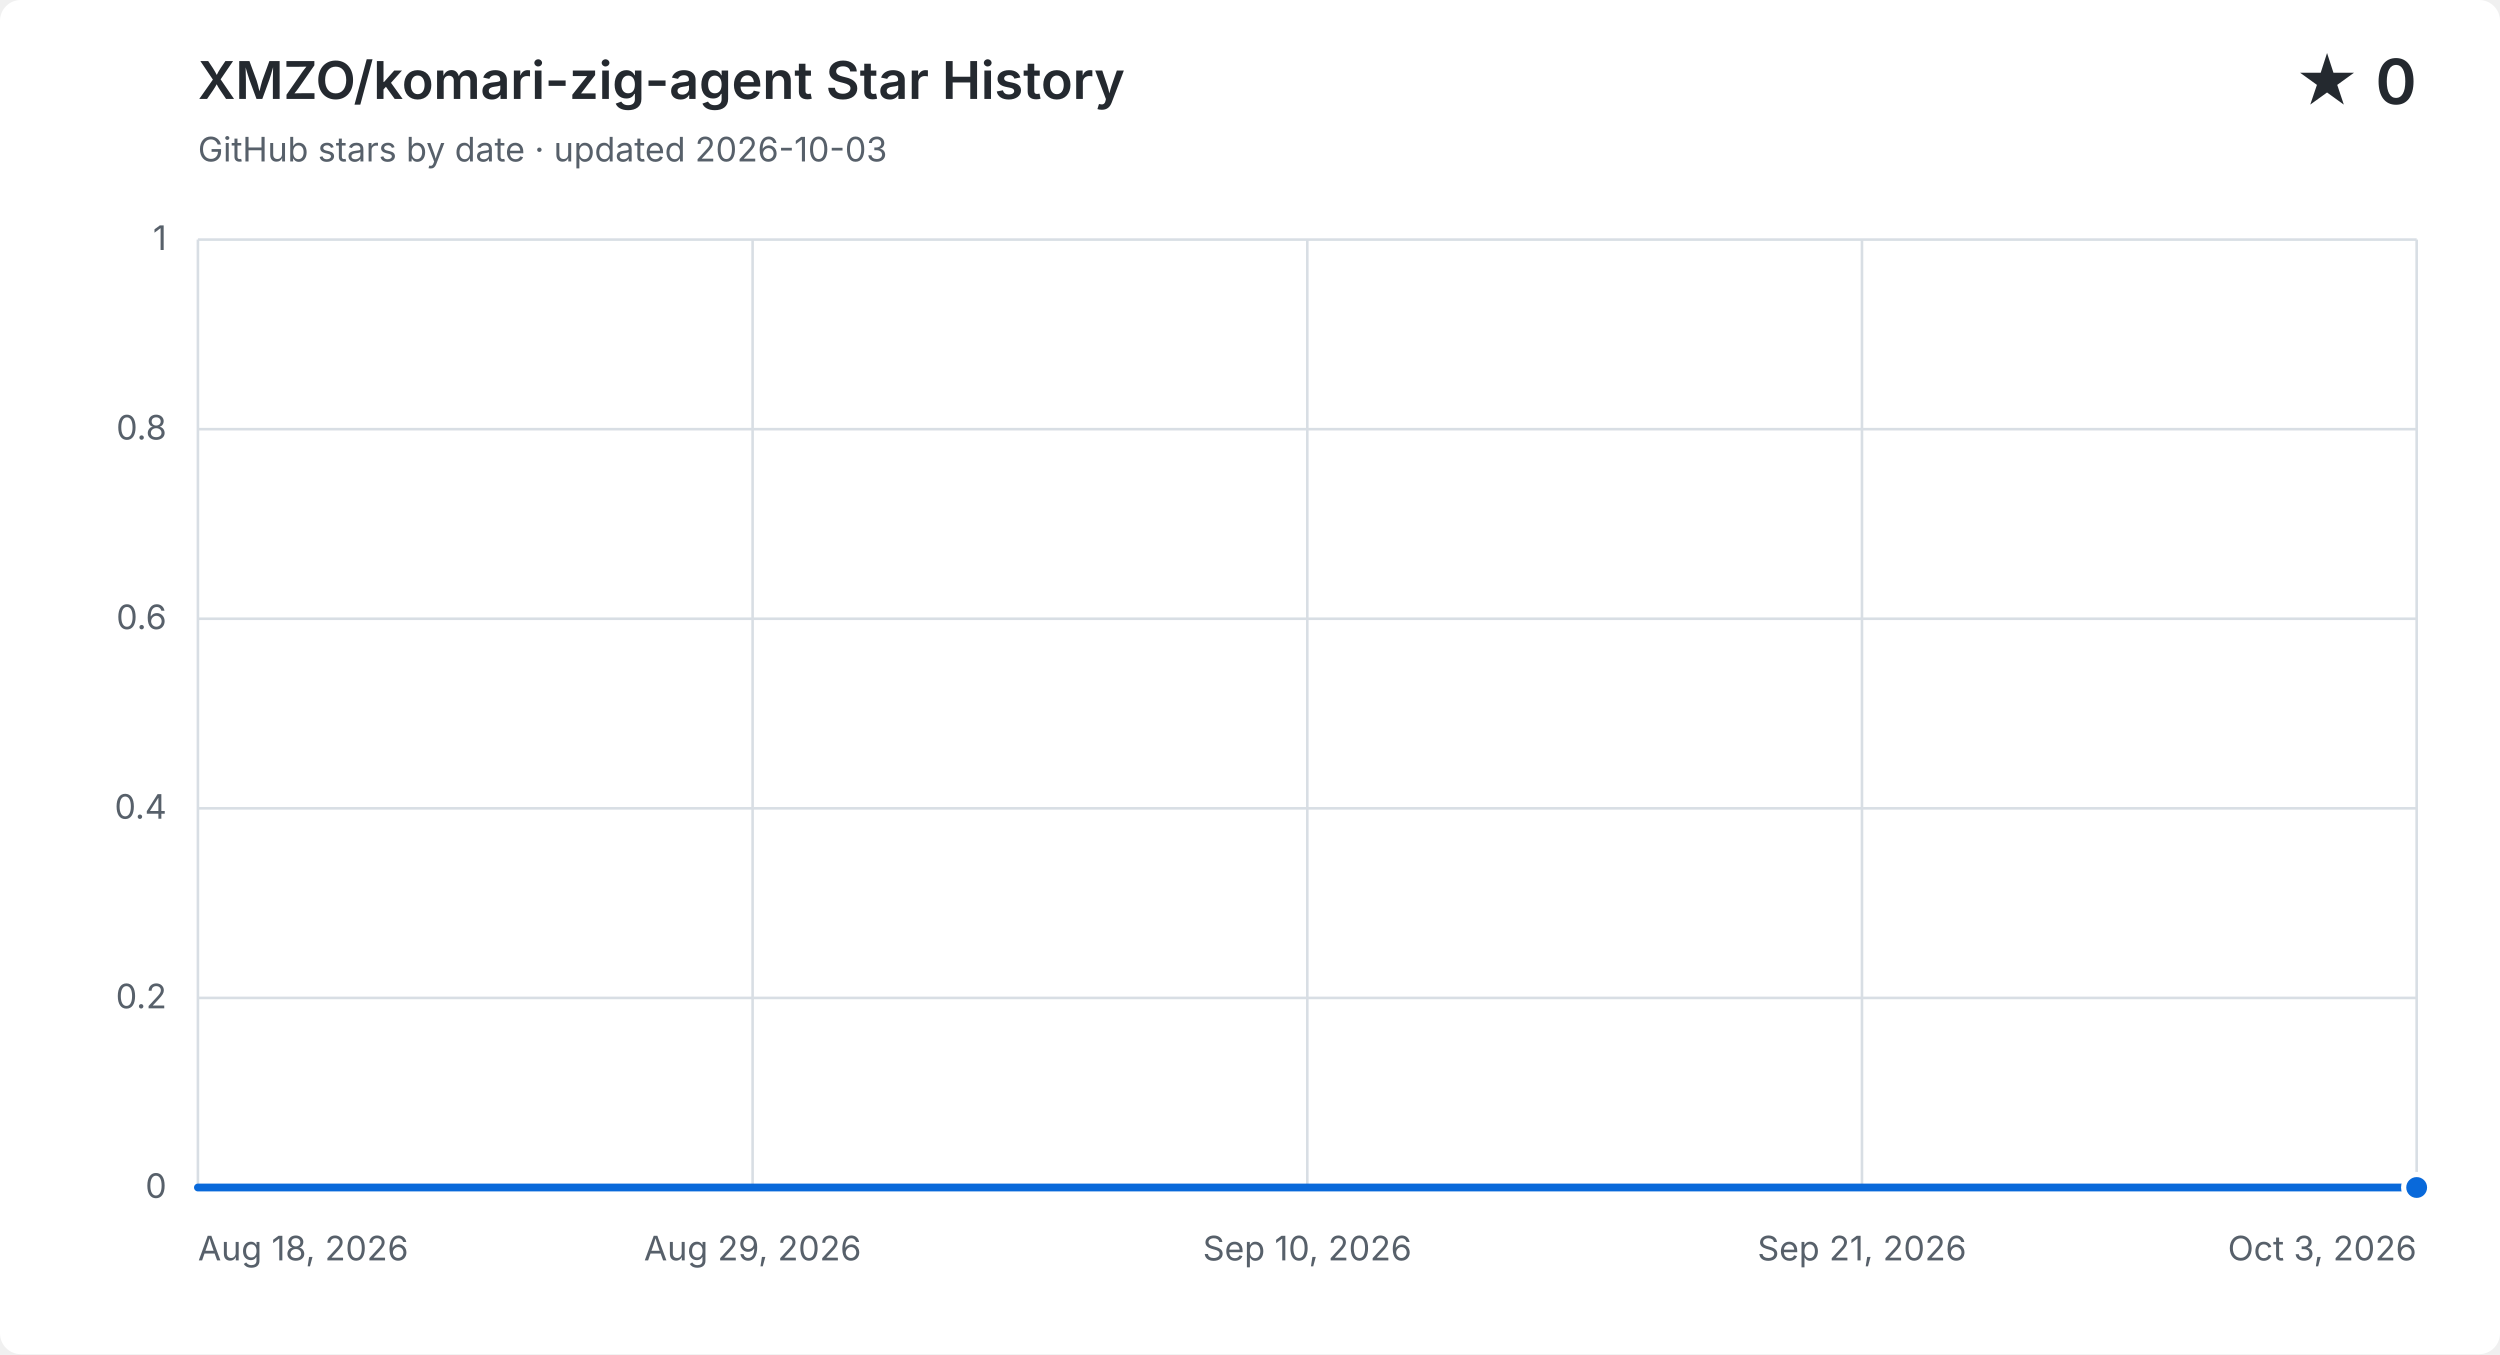
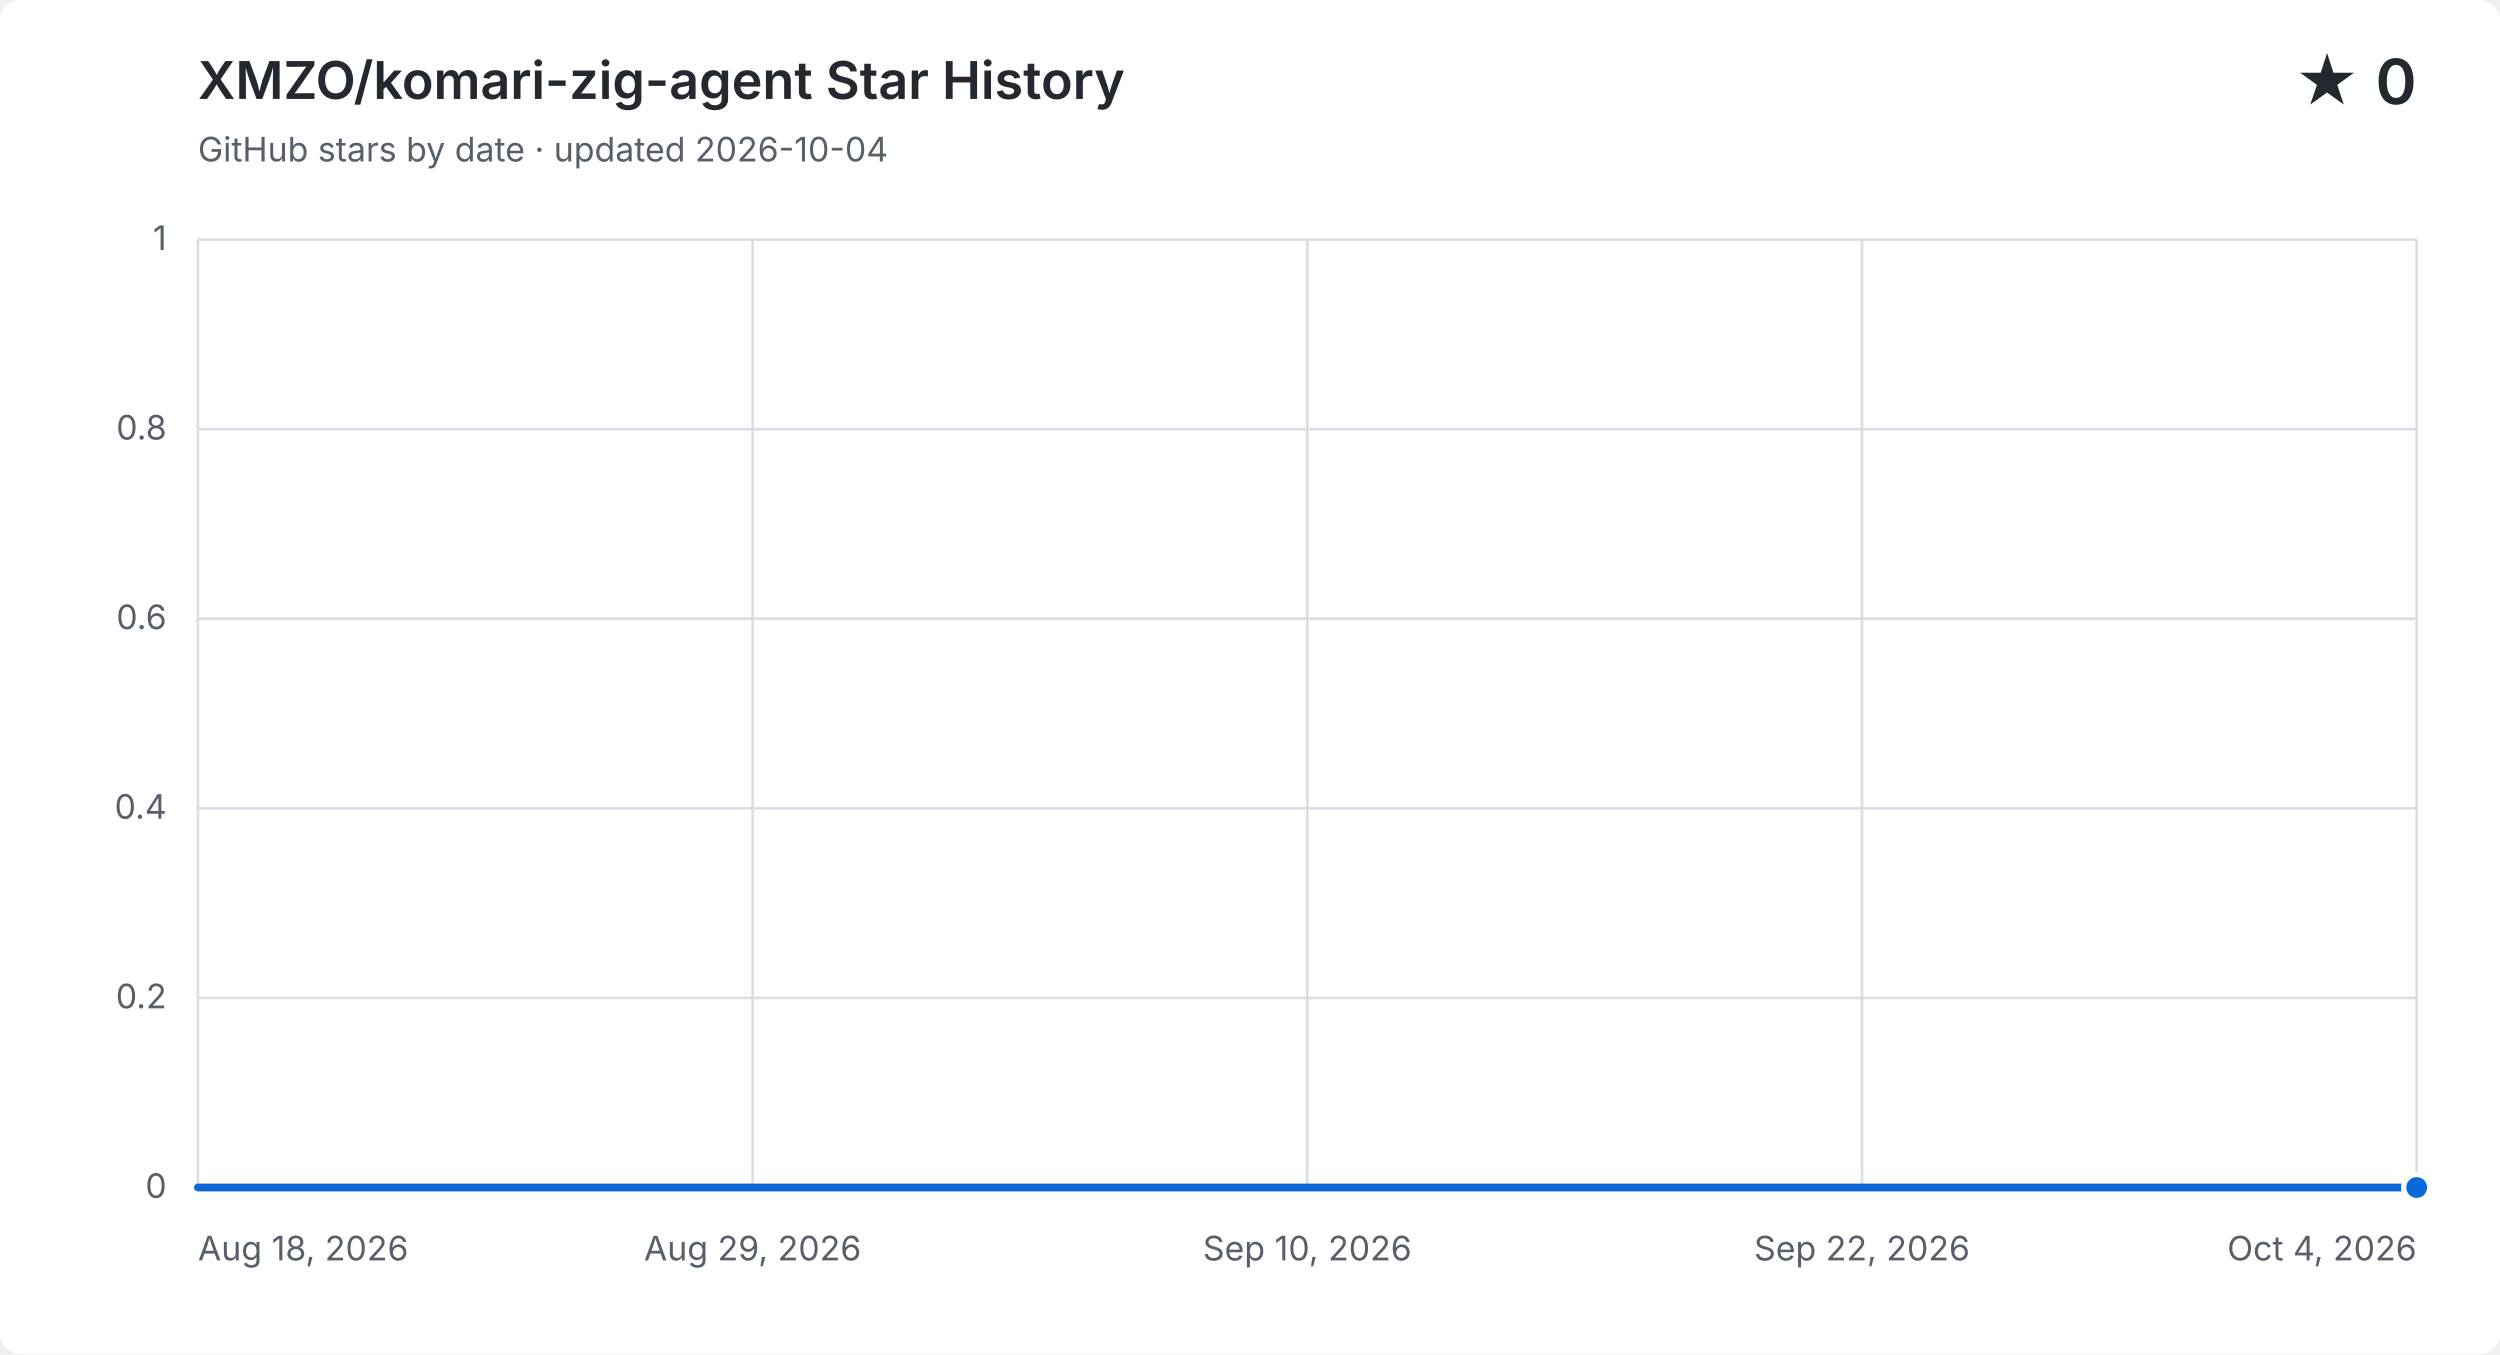
<svg xmlns="http://www.w3.org/2000/svg" width="960" height="520" viewBox="0 0 960 520" role="img" aria-labelledby="title description">
  <style>
    .background { fill: #ffffff; } .grid { fill: none; stroke: #d8dee4; stroke-width: 1; }
    .label, .subtitle { fill: #57606a; font: 13px -apple-system, BlinkMacSystemFont, "Segoe UI", sans-serif; }
    .heading, .value { fill: #24292f; font-family: -apple-system, BlinkMacSystemFont, "Segoe UI", sans-serif; }
    .heading { font-size: 20px; font-weight: 600; } .value { font-size: 24px; font-weight: 600; }
    .area { fill: #0969da; opacity: .12; } .line { fill: none; stroke: #0969da; stroke-linecap: round; stroke-linejoin: round; stroke-width: 3; }
    .point { fill: #0969da; stroke: #ffffff; stroke-width: 2; }
    @media (prefers-color-scheme: dark) {
      .background { fill: #0d1117; } .grid { stroke: #30363d; } .label, .subtitle { fill: #8b949e; }
      .heading, .value { fill: #f0f6fc; } .area { fill: #58a6ff; } .line { stroke: #58a6ff; } .point { fill: #58a6ff; stroke: #0d1117; }
    }
  </style>
  <rect class="background" width="960" height="520" rx="8" />
  <text class="heading" x="76" y="38">XMZO/komari-zig-agent Star History</text>
-   <text class="subtitle" x="76" y="62">GitHub stars by date · updated 2026-10-03</text>
+   <text class="subtitle" x="76" y="62">GitHub stars by date · updated 2026-10-04</text>
  <text class="value" x="928" y="40" text-anchor="end">★ 0</text>
  <path class="grid" d="M 76 456.0 H 928" />
  <text class="label" x="64" y="460.0" text-anchor="end">0</text>
  <path class="grid" d="M 76 383.2 H 928" />
  <text class="label" x="64" y="387.2" text-anchor="end">0.2</text>
  <path class="grid" d="M 76 310.4 H 928" />
  <text class="label" x="64" y="314.4" text-anchor="end">0.4</text>
  <path class="grid" d="M 76 237.6 H 928" />
  <text class="label" x="64" y="241.6" text-anchor="end">0.6</text>
  <path class="grid" d="M 76 164.8 H 928" />
  <text class="label" x="64" y="168.8" text-anchor="end">0.8</text>
  <path class="grid" d="M 76 92.0 H 928" />
  <text class="label" x="64" y="96.0" text-anchor="end">1</text>
  <path class="grid" d="M 76.0 92 V 456" />
  <text class="label" x="76.0" y="484" text-anchor="start">Aug 18, 2026</text>
  <path class="grid" d="M 289.0 92 V 456" />
  <text class="label" x="289.0" y="484" text-anchor="middle">Aug 29, 2026</text>
  <path class="grid" d="M 502.0 92 V 456" />
  <text class="label" x="502.0" y="484" text-anchor="middle">Sep 10, 2026</text>
  <path class="grid" d="M 715.0 92 V 456" />
-   <text class="label" x="715.0" y="484" text-anchor="middle">Sep 21, 2026</text>
+   <text class="label" x="715.0" y="484" text-anchor="middle">Sep 22, 2026</text>
  <path class="grid" d="M 928.0 92 V 456" />
-   <text class="label" x="928.0" y="484" text-anchor="end">Oct 3, 2026</text>
-   <path class="area" d="M 76.0 456.0 H 94.5 V 456.0 H 113.0 V 456.0 H 131.6 V 456.0 H 150.1 V 456.0 H 168.6 V 456.0 H 187.1 V 456.0 H 205.7 V 456.0 H 224.2 V 456.0 H 242.7 V 456.0 H 261.2 V 456.0 H 279.7 V 456.0 H 298.3 V 456.0 H 316.8 V 456.0 H 335.3 V 456.0 H 353.8 V 456.0 H 372.3 V 456.0 H 390.9 V 456.0 H 409.4 V 456.0 H 427.9 V 456.0 H 446.4 V 456.0 H 465.0 V 456.0 H 483.5 V 456.0 H 502.0 V 456.0 H 520.5 V 456.0 H 539.0 V 456.0 H 557.6 V 456.0 H 576.1 V 456.0 H 594.6 V 456.0 H 613.1 V 456.0 H 631.7 V 456.0 H 650.2 V 456.0 H 668.7 V 456.0 H 687.2 V 456.0 H 705.7 V 456.0 H 724.3 V 456.0 H 742.8 V 456.0 H 761.3 V 456.0 H 779.8 V 456.0 H 798.3 V 456.0 H 816.9 V 456.0 H 835.4 V 456.0 H 853.9 V 456.0 H 872.4 V 456.0 H 891.0 V 456.0 H 909.5 V 456.0 H 928.0 V 456.0 V 456 H 76.0 Z" />
-   <path class="line" d="M 76.0 456.0 H 94.5 V 456.0 H 113.0 V 456.0 H 131.6 V 456.0 H 150.1 V 456.0 H 168.6 V 456.0 H 187.1 V 456.0 H 205.7 V 456.0 H 224.2 V 456.0 H 242.7 V 456.0 H 261.2 V 456.0 H 279.7 V 456.0 H 298.3 V 456.0 H 316.8 V 456.0 H 335.3 V 456.0 H 353.8 V 456.0 H 372.3 V 456.0 H 390.9 V 456.0 H 409.4 V 456.0 H 427.9 V 456.0 H 446.4 V 456.0 H 465.0 V 456.0 H 483.5 V 456.0 H 502.0 V 456.0 H 520.5 V 456.0 H 539.0 V 456.0 H 557.6 V 456.0 H 576.1 V 456.0 H 594.6 V 456.0 H 613.1 V 456.0 H 631.7 V 456.0 H 650.2 V 456.0 H 668.7 V 456.0 H 687.2 V 456.0 H 705.7 V 456.0 H 724.3 V 456.0 H 742.8 V 456.0 H 761.3 V 456.0 H 779.8 V 456.0 H 798.3 V 456.0 H 816.9 V 456.0 H 835.4 V 456.0 H 853.9 V 456.0 H 872.4 V 456.0 H 891.0 V 456.0 H 909.5 V 456.0 H 928.0 V 456.0" />
+   <text class="label" x="928.0" y="484" text-anchor="end">Oct 4, 2026</text>
+   <path class="area" d="M 76.0 456.0 H 94.1 V 456.0 H 112.3 V 456.0 H 130.4 V 456.0 H 148.5 V 456.0 H 166.6 V 456.0 H 184.8 V 456.0 H 202.9 V 456.0 H 221.0 V 456.0 H 239.1 V 456.0 H 257.3 V 456.0 H 275.4 V 456.0 H 293.5 V 456.0 H 311.7 V 456.0 H 329.8 V 456.0 H 347.9 V 456.0 H 366.0 V 456.0 H 384.2 V 456.0 H 402.3 V 456.0 H 420.4 V 456.0 H 438.6 V 456.0 H 456.7 V 456.0 H 474.8 V 456.0 H 492.9 V 456.0 H 511.1 V 456.0 H 529.2 V 456.0 H 547.3 V 456.0 H 565.4 V 456.0 H 583.6 V 456.0 H 601.7 V 456.0 H 619.8 V 456.0 H 638.0 V 456.0 H 656.1 V 456.0 H 674.2 V 456.0 H 692.3 V 456.0 H 710.5 V 456.0 H 728.6 V 456.0 H 746.7 V 456.0 H 764.9 V 456.0 H 783.0 V 456.0 H 801.1 V 456.0 H 819.2 V 456.0 H 837.4 V 456.0 H 855.5 V 456.0 H 873.6 V 456.0 H 891.7 V 456.0 H 909.9 V 456.0 H 928.0 V 456.0 V 456 H 76.0 Z" />
+   <path class="line" d="M 76.0 456.0 H 94.1 V 456.0 H 112.3 V 456.0 H 130.4 V 456.0 H 148.5 V 456.0 H 166.6 V 456.0 H 184.8 V 456.0 H 202.9 V 456.0 H 221.0 V 456.0 H 239.1 V 456.0 H 257.3 V 456.0 H 275.4 V 456.0 H 293.5 V 456.0 H 311.7 V 456.0 H 329.8 V 456.0 H 347.9 V 456.0 H 366.0 V 456.0 H 384.2 V 456.0 H 402.3 V 456.0 H 420.4 V 456.0 H 438.6 V 456.0 H 456.7 V 456.0 H 474.8 V 456.0 H 492.9 V 456.0 H 511.1 V 456.0 H 529.2 V 456.0 H 547.3 V 456.0 H 565.4 V 456.0 H 583.6 V 456.0 H 601.7 V 456.0 H 619.8 V 456.0 H 638.0 V 456.0 H 656.1 V 456.0 H 674.2 V 456.0 H 692.3 V 456.0 H 710.5 V 456.0 H 728.6 V 456.0 H 746.7 V 456.0 H 764.9 V 456.0 H 783.0 V 456.0 H 801.1 V 456.0 H 819.2 V 456.0 H 837.4 V 456.0 H 855.5 V 456.0 H 873.6 V 456.0 H 891.7 V 456.0 H 909.9 V 456.0 H 928.0 V 456.0" />
  <circle class="point" cx="928.0" cy="456.0" r="5" />
</svg>
